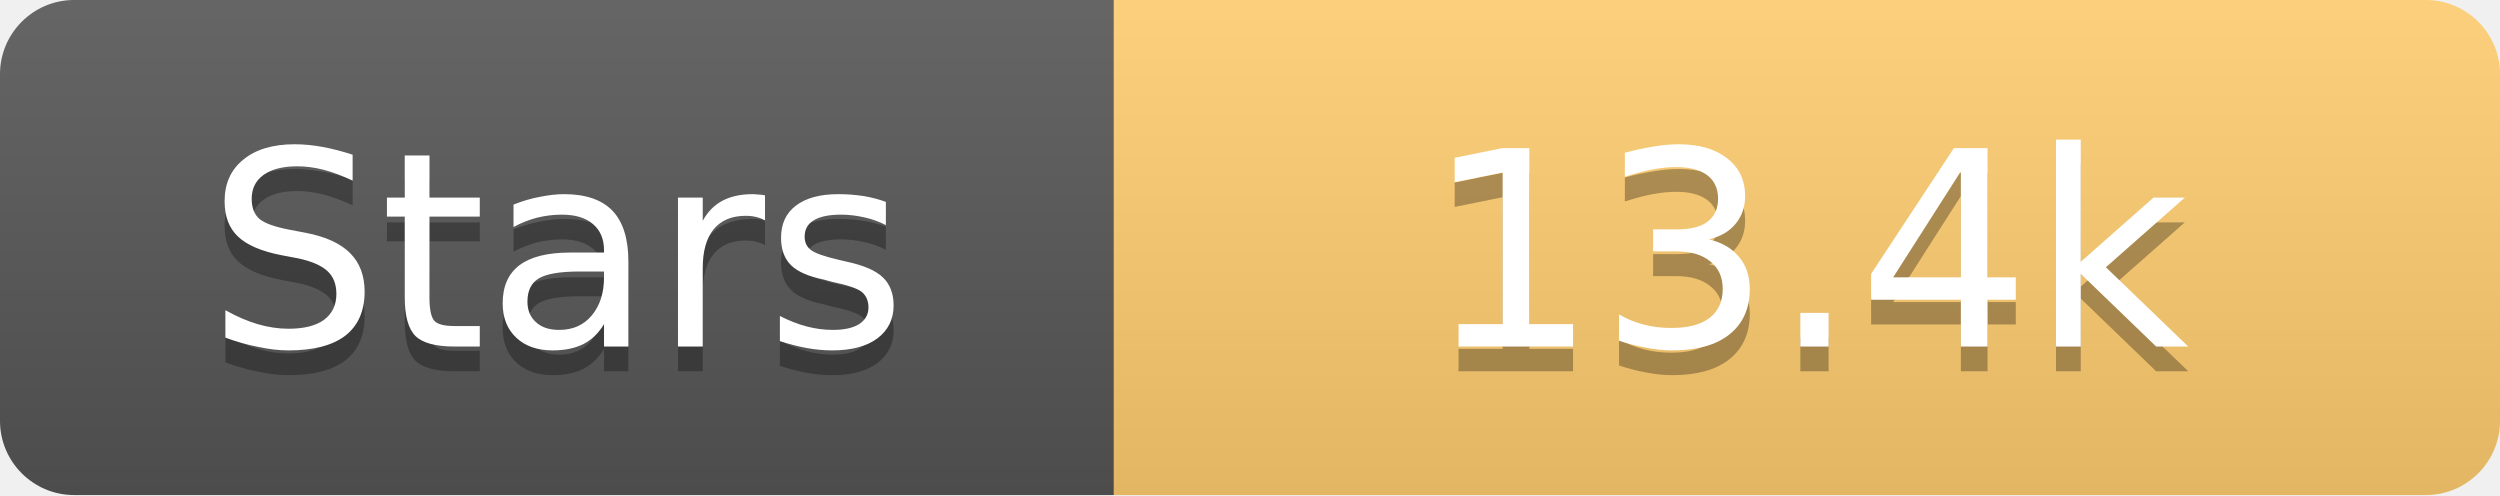
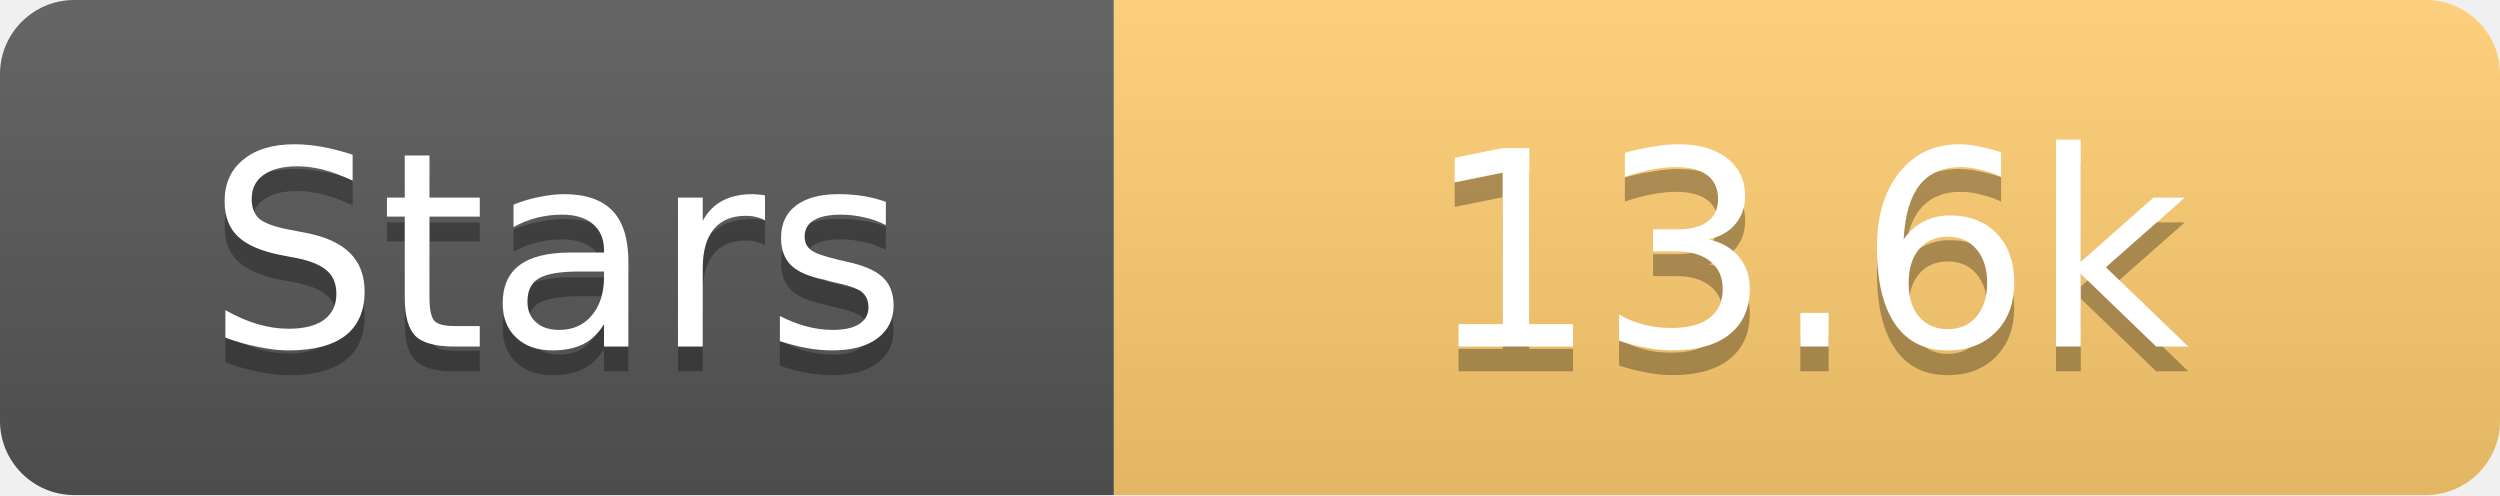
<svg xmlns="http://www.w3.org/2000/svg" width="101" height="20">
  <linearGradient id="s" x2="0" y2="100%">
    <stop offset="0" stop-color="#fff" stop-opacity=".1" />
    <stop offset="1" stop-opacity=".1" />
  </linearGradient>
  <clipPath id="r">
    <rect width="101" height="20" rx="3" fill="#fff" />
  </clipPath>
  <g clip-path="url(#r)">
    <rect width="45" height="20" fill="#555" />
    <rect x="45" width="56" height="20" fill="#fdcb6e" />
    <rect width="101" height="20" fill="url(#s)" />
  </g>
  <g fill="#fff" text-anchor="middle" font-family="Verdana,Geneva,DejaVu Sans,sans-serif" text-rendering="geometricPrecision" font-size="11">
    <text x="22.5" y="15" fill="#010101" fill-opacity=".3">Stars</text>
    <text x="22.5" y="14">Stars</text>
-     <text x="73.0" y="15" fill="#010101" fill-opacity=".3">13.4k</text>
-     <text x="73.0" y="14">13.4k</text>
+     <text x="73.0" y="15" fill="#010101" fill-opacity=".3">13.6k</text>
+     <text x="73.0" y="14">13.6k</text>
  </g>
</svg>
